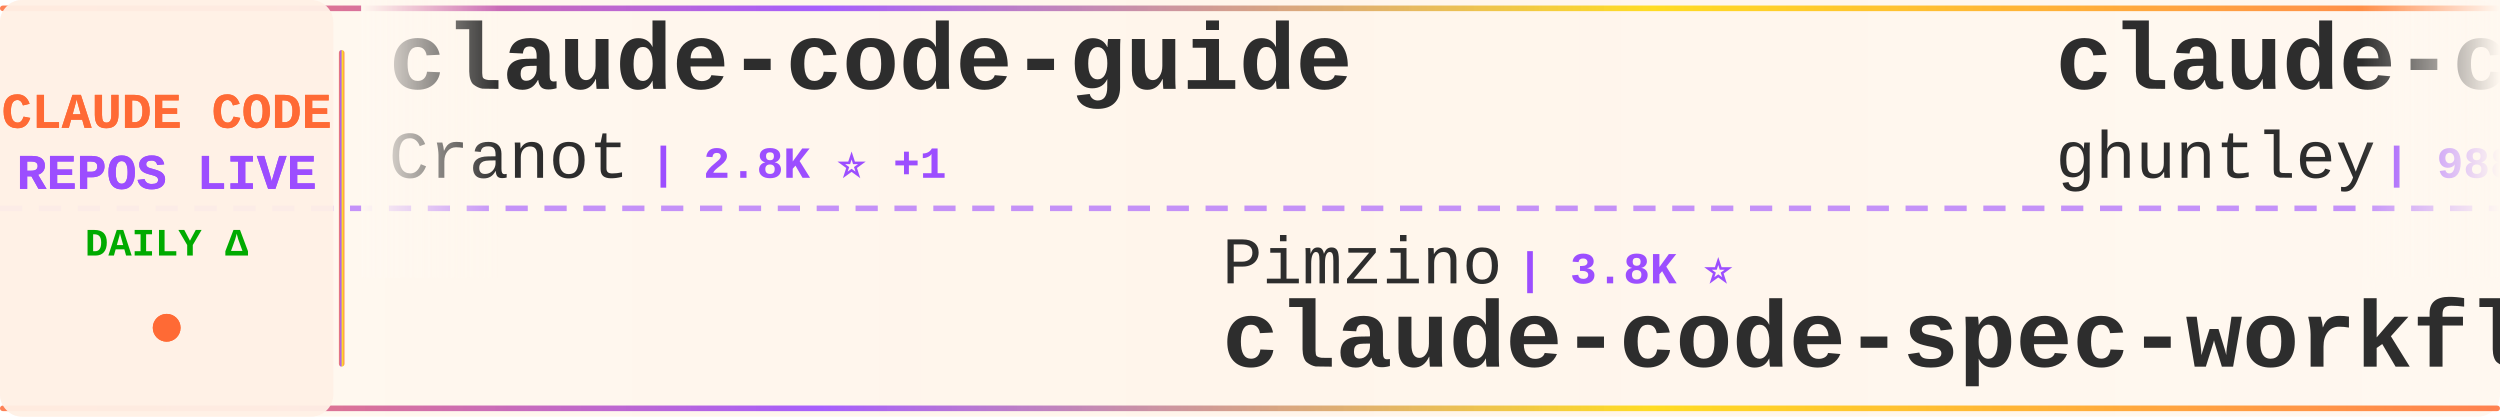
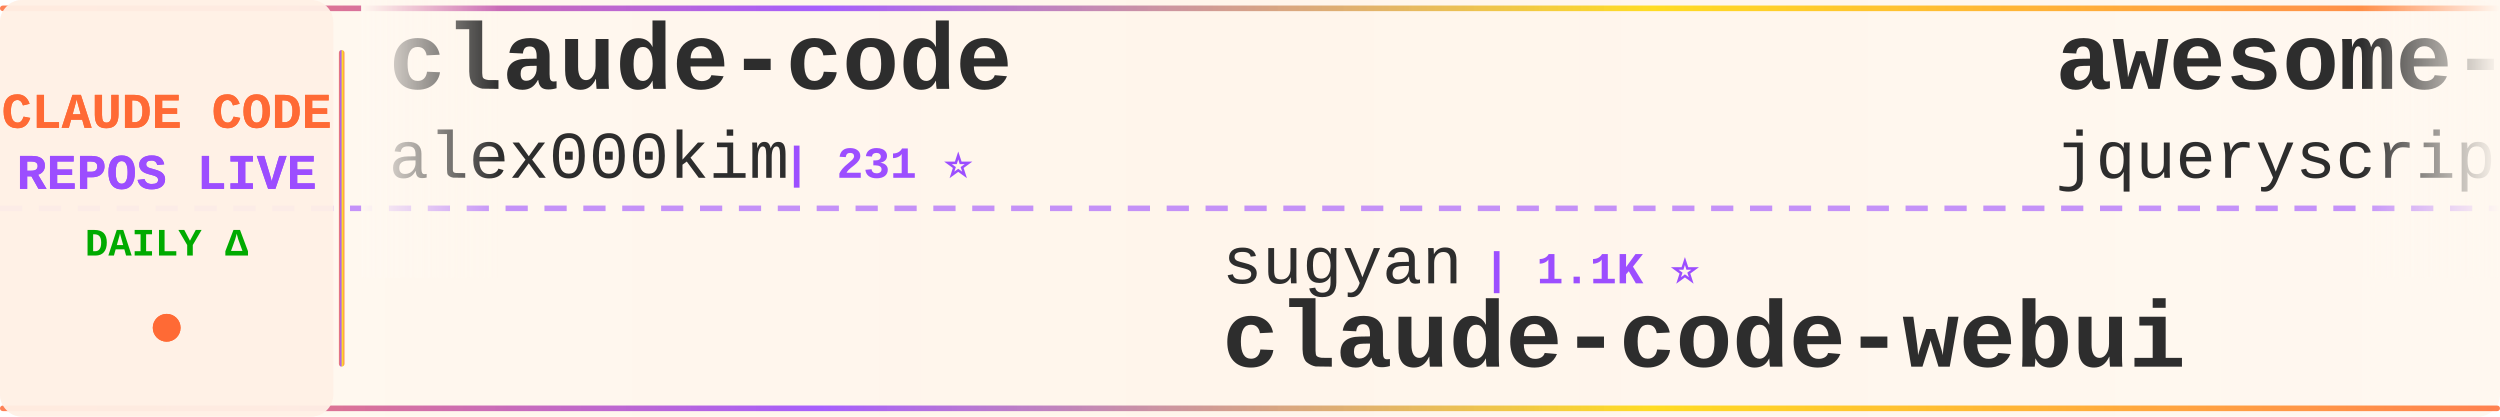
<svg xmlns="http://www.w3.org/2000/svg" width="900" height="150">
  <defs>
    <linearGradient id="tickerBg" x1="0%" y1="0%" x2="100%" y2="0%">
      <stop offset="0%" style="stop-color:#fff8f0;stop-opacity:0.98" />
      <stop offset="50%" style="stop-color:#fff5eb;stop-opacity:1" />
      <stop offset="100%" style="stop-color:#fff8f0;stop-opacity:0.98" />
    </linearGradient>
    <linearGradient id="borderGrad" x1="0%" y1="0%" x2="100%" y2="0%">
      <stop offset="0%" style="stop-color:#FF6B35;stop-opacity:0.85">
        <animate attributeName="stop-opacity" values="0.85;1;0.85" dur="2s" repeatCount="indefinite" />
      </stop>
      <stop offset="33%" style="stop-color:#9C4EFF;stop-opacity:0.9">
        <animate attributeName="stop-opacity" values="0.9;1;0.9" dur="2.2s" repeatCount="indefinite" />
      </stop>
      <stop offset="66%" style="stop-color:#FFD700;stop-opacity:0.85">
        <animate attributeName="stop-opacity" values="0.85;1;0.85" dur="1.8s" repeatCount="indefinite" />
      </stop>
      <stop offset="100%" style="stop-color:#FF6B35;stop-opacity:0.85">
        <animate attributeName="stop-opacity" values="0.85;1;0.85" dur="2s" repeatCount="indefinite" />
      </stop>
    </linearGradient>
    <filter id="textGlow">
      <feGaussianBlur stdDeviation="0.15" result="coloredBlur" />
      <feMerge>
        <feMergeNode in="coloredBlur" />
        <feMergeNode in="SourceGraphic" />
      </feMerge>
    </filter>
    <filter id="metricGlow">
      <feGaussianBlur stdDeviation="0.2" result="coloredBlur" />
      <feMerge>
        <feMergeNode in="coloredBlur" />
        <feMergeNode in="SourceGraphic" />
      </feMerge>
    </filter>
    <linearGradient id="leftFade" x1="0%" y1="0%" x2="100%" y2="0%">
      <stop offset="0%" style="stop-color:#fff8f0;stop-opacity:1" />
      <stop offset="100%" style="stop-color:#fff8f0;stop-opacity:0" />
    </linearGradient>
    <linearGradient id="rightFade" x1="0%" y1="0%" x2="100%" y2="0%">
      <stop offset="0%" style="stop-color:#fff8f0;stop-opacity:0" />
      <stop offset="100%" style="stop-color:#fff8f0;stop-opacity:1" />
    </linearGradient>
  </defs>
  <rect width="900" height="150" fill="url(#tickerBg)" rx="8" />
  <rect x="0" y="2" width="900" height="2" fill="url(#borderGrad)" rx="1" />
  <rect x="0" y="146" width="900" height="2" fill="url(#borderGrad)" rx="1" />
  <line x1="0" y1="75" x2="900" y2="75" stroke="#9C4EFF" stroke-width="2" stroke-dasharray="8 6" opacity="0.6" />
  <rect x="0" y="0" width="120" height="150" fill="#fff0e6" opacity="0.95" rx="8" />
  <text x="60" y="46" font-family="'Courier New', monospace" font-size="18" font-weight="bold" fill="#FF6B35" text-anchor="middle" filter="url(#textGlow)">
    CLAUDE CODE
  </text>
  <text x="60" y="68" font-family="'Courier New', monospace" font-size="18" font-weight="bold" fill="#9C4EFF" text-anchor="middle" filter="url(#textGlow)">
    REPOS LIVE
  </text>
  <text x="60" y="92" font-family="'Courier New', monospace" font-size="14" font-weight="bold" fill="#00aa00" text-anchor="middle">
    DAILY Δ
  </text>
  <circle cx="60" cy="118" r="5" fill="#FF6B35" filter="url(#metricGlow)">
    <animate attributeName="r" values="4;6;4" dur="1.5s" repeatCount="indefinite" />
    <animate attributeName="opacity" values="0.6;1;0.6" dur="1.5s" repeatCount="indefinite" />
  </circle>
  <rect x="122" y="18" width="2" height="114" fill="url(#borderGrad)" rx="1" />
  <clipPath id="tickerClip">
    <rect x="130" y="0" width="770" height="150" />
  </clipPath>
  <g clip-path="url(#tickerClip)">
    <g id="tickerItems">
      <animateTransform attributeName="transform" attributeType="XML" type="translate" from="0 0" to="-3000 0" dur="54s" repeatCount="indefinite" />
      <g transform="translate(0, 0)">
-         <text x="140" y="32" font-family="'Courier New', monospace" font-size="34" font-weight="bold" fill="#2d2d2d">claude-code-guide</text>
-         <text x="140" y="64" font-family="'Courier New', monospace" font-size="24" font-weight="normal" fill="#2d2d2d" opacity="1.0">Cranot</text>
-         <text x="234" y="64" font-family="'Courier New', monospace" font-size="16" font-weight="bold" fill="#9C4EFF"> | 2.8K ⭐ +1</text>
+         <text x="140" y="32" font-family="'Courier New', monospace" font-size="34" font-weight="bold" fill="#2d2d2d">claude-code</text>
+         <text x="140" y="64" font-family="'Courier New', monospace" font-size="24" font-weight="normal" fill="#2d2d2d" opacity="1.0">alex000kim</text>
+         <text x="282" y="64" font-family="'Courier New', monospace" font-size="16" font-weight="bold" fill="#9C4EFF"> | 231 ⭐</text>
      </g>
      <g transform="translate(300, 0)">
-         <text x="140" y="102" font-family="'Courier New', monospace" font-size="24" font-weight="normal" fill="#2d2d2d" opacity="1.0">Pimzino</text>
-         <text x="246" y="102" font-family="'Courier New', monospace" font-size="16" font-weight="bold" fill="#9C4EFF"> | 3.8K ⭐</text>
-         <text x="140" y="132" font-family="'Courier New', monospace" font-size="34" font-weight="bold" fill="#2d2d2d">claude-code-spec-workflo...</text>
+         <text x="140" y="102" font-family="'Courier New', monospace" font-size="24" font-weight="normal" fill="#2d2d2d" opacity="1.0">sugyan</text>
+         <text x="234" y="102" font-family="'Courier New', monospace" font-size="16" font-weight="bold" fill="#9C4EFF"> | 1.1K ⭐</text>
+         <text x="140" y="132" font-family="'Courier New', monospace" font-size="34" font-weight="bold" fill="#2d2d2d">claude-code-webui</text>
      </g>
      <g transform="translate(600, 0)">
-         <text x="140" y="32" font-family="'Courier New', monospace" font-size="34" font-weight="bold" fill="#2d2d2d">claude-code-source-code-...</text>
-         <text x="140" y="64" font-family="'Courier New', monospace" font-size="24" font-weight="normal" fill="#2d2d2d" opacity="1.0">ghuntley</text>
-         <text x="258" y="64" font-family="'Courier New', monospace" font-size="16" font-weight="bold" fill="#9C4EFF"> | 988 ⭐ +1</text>
+         <text x="140" y="32" font-family="'Courier New', monospace" font-size="34" font-weight="bold" fill="#2d2d2d">awesome-claude-code</text>
+         <text x="140" y="64" font-family="'Courier New', monospace" font-size="24" font-weight="normal" fill="#2d2d2d" opacity="1.0">jqueryscript</text>
+         <text x="306" y="64" font-family="'Courier New', monospace" font-size="16" font-weight="bold" fill="#9C4EFF"> | 469 ⭐</text>
      </g>
      <g transform="translate(900, 0)">
-         <text x="140" y="102" font-family="'Courier New', monospace" font-size="24" font-weight="normal" fill="#2d2d2d" opacity="1.0">LING71671</text>
-         <text x="270" y="102" font-family="'Courier New', monospace" font-size="16" font-weight="bold" fill="#9C4EFF"> | 919 ⭐ +1</text>
-         <text x="140" y="132" font-family="'Courier New', monospace" font-size="34" font-weight="bold" fill="#2d2d2d">Open-ClaudeCode</text>
+         <text x="140" y="102" font-family="'Courier New', monospace" font-size="24" font-weight="normal" fill="#2d2d2d" opacity="1.0">lintsinghua</text>
+         <text x="294" y="102" font-family="'Courier New', monospace" font-size="16" font-weight="bold" fill="#9C4EFF"> | 4.0K ⭐ +7</text>
+         <text x="140" y="132" font-family="'Courier New', monospace" font-size="34" font-weight="bold" fill="#2d2d2d">claude-code-book</text>
      </g>
      <g transform="translate(1200, 0)">
-         <text x="140" y="32" font-family="'Courier New', monospace" font-size="34" font-weight="bold" fill="#2d2d2d">claude-code-proxy</text>
-         <text x="140" y="64" font-family="'Courier New', monospace" font-size="24" font-weight="normal" fill="#2d2d2d" opacity="1.0">fuergaosi233</text>
-         <text x="306" y="64" font-family="'Courier New', monospace" font-size="16" font-weight="bold" fill="#9C4EFF"> | 2.7K ⭐</text>
+         <text x="140" y="32" font-family="'Courier New', monospace" font-size="34" font-weight="bold" fill="#2d2d2d">claude-code-source</text>
+         <text x="140" y="64" font-family="'Courier New', monospace" font-size="24" font-weight="normal" fill="#2d2d2d" opacity="1.0">AprilNEA</text>
+         <text x="258" y="64" font-family="'Courier New', monospace" font-size="16" font-weight="bold" fill="#9C4EFF"> | 392 ⭐</text>
      </g>
      <g transform="translate(1500, 0)">
-         <text x="140" y="102" font-family="'Courier New', monospace" font-size="24" font-weight="normal" fill="#2d2d2d" opacity="1.0">RishabhK103</text>
-         <text x="294" y="102" font-family="'Courier New', monospace" font-size="16" font-weight="bold" fill="#9C4EFF"> | 102 ⭐</text>
-         <text x="140" y="132" font-family="'Courier New', monospace" font-size="34" font-weight="bold" fill="#2d2d2d">claude-code</text>
+         <text x="140" y="102" font-family="'Courier New', monospace" font-size="24" font-weight="normal" fill="#2d2d2d" opacity="1.0">disler</text>
+         <text x="234" y="102" font-family="'Courier New', monospace" font-size="16" font-weight="bold" fill="#9C4EFF"> | 1.5K ⭐ +1</text>
+         <text x="140" y="132" font-family="'Courier New', monospace" font-size="34" font-weight="bold" fill="#2d2d2d">pi-vs-claude-code</text>
      </g>
      <g transform="translate(1800, 0)">
-         <text x="140" y="32" font-family="'Courier New', monospace" font-size="34" font-weight="bold" fill="#2d2d2d">claude_codex_bridge</text>
-         <text x="140" y="64" font-family="'Courier New', monospace" font-size="24" font-weight="normal" fill="#2d2d2d" opacity="1.0">SeemSeam</text>
-         <text x="258" y="64" font-family="'Courier New', monospace" font-size="16" font-weight="bold" fill="#9C4EFF"> | 3.3K ⭐ +2</text>
+         <text x="140" y="32" font-family="'Courier New', monospace" font-size="34" font-weight="bold" fill="#2d2d2d">Claude-Code-Game-Studios</text>
+         <text x="140" y="64" font-family="'Courier New', monospace" font-size="24" font-weight="normal" fill="#2d2d2d" opacity="1.0">Donchitos</text>
+         <text x="270" y="64" font-family="'Courier New', monospace" font-size="16" font-weight="bold" fill="#9C4EFF"> | 23.2K ⭐ +52</text>
      </g>
      <g transform="translate(2100, 0)">
-         <text x="140" y="102" font-family="'Courier New', monospace" font-size="24" font-weight="normal" fill="#2d2d2d" opacity="1.0">disler</text>
-         <text x="234" y="102" font-family="'Courier New', monospace" font-size="16" font-weight="bold" fill="#9C4EFF"> | 3.8K ⭐ +2</text>
-         <text x="140" y="132" font-family="'Courier New', monospace" font-size="34" font-weight="bold" fill="#2d2d2d">claude-code-hooks-master...</text>
+         <text x="140" y="102" font-family="'Courier New', monospace" font-size="24" font-weight="normal" fill="#2d2d2d" opacity="1.0">andrew-kramer-inno</text>
+         <text x="378" y="102" font-family="'Courier New', monospace" font-size="16" font-weight="bold" fill="#9C4EFF"> | 595 ⭐</text>
+         <text x="140" y="132" font-family="'Courier New', monospace" font-size="34" font-weight="bold" fill="#2d2d2d">claude-code-source-build</text>
      </g>
      <g transform="translate(2400, 0)">
-         <text x="140" y="32" font-family="'Courier New', monospace" font-size="34" font-weight="bold" fill="#2d2d2d">claude-code-router</text>
-         <text x="140" y="64" font-family="'Courier New', monospace" font-size="24" font-weight="normal" fill="#2d2d2d" opacity="1.0">musistudio</text>
-         <text x="282" y="64" font-family="'Courier New', monospace" font-size="16" font-weight="bold" fill="#9C4EFF"> | 35.9K ⭐ +26</text>
+         <text x="140" y="32" font-family="'Courier New', monospace" font-size="34" font-weight="bold" fill="#2d2d2d">free-claude-code</text>
+         <text x="140" y="64" font-family="'Courier New', monospace" font-size="24" font-weight="normal" fill="#2d2d2d" opacity="1.0">Alishahryar1</text>
+         <text x="306" y="64" font-family="'Courier New', monospace" font-size="16" font-weight="bold" fill="#9C4EFF"> | 41.0K ⭐ +190</text>
      </g>
      <g transform="translate(2700, 0)">
-         <text x="140" y="102" font-family="'Courier New', monospace" font-size="24" font-weight="normal" fill="#2d2d2d" opacity="1.0">OrcaWhisper</text>
-         <text x="294" y="102" font-family="'Courier New', monospace" font-size="16" font-weight="bold" fill="#9C4EFF"> | 85 ⭐</text>
-         <text x="140" y="132" font-family="'Courier New', monospace" font-size="34" font-weight="bold" fill="#2d2d2d">Claude-Code</text>
+         <text x="140" y="102" font-family="'Courier New', monospace" font-size="24" font-weight="normal" fill="#2d2d2d" opacity="1.0">fuergaosi233</text>
+         <text x="306" y="102" font-family="'Courier New', monospace" font-size="16" font-weight="bold" fill="#9C4EFF"> | 2.7K ⭐ +2</text>
+         <text x="140" y="132" font-family="'Courier New', monospace" font-size="34" font-weight="bold" fill="#2d2d2d">claude-code-proxy</text>
      </g>
      <g transform="translate(3000, 0)">
-         <text x="140" y="32" font-family="'Courier New', monospace" font-size="34" font-weight="bold" fill="#2d2d2d">claude-code-guide</text>
-         <text x="140" y="64" font-family="'Courier New', monospace" font-size="24" font-weight="normal" fill="#2d2d2d" opacity="1.0">Cranot</text>
-         <text x="234" y="64" font-family="'Courier New', monospace" font-size="16" font-weight="bold" fill="#9C4EFF"> | 2.8K ⭐ +1</text>
+         <text x="140" y="32" font-family="'Courier New', monospace" font-size="34" font-weight="bold" fill="#2d2d2d">claude-code</text>
+         <text x="140" y="64" font-family="'Courier New', monospace" font-size="24" font-weight="normal" fill="#2d2d2d" opacity="1.0">alex000kim</text>
+         <text x="282" y="64" font-family="'Courier New', monospace" font-size="16" font-weight="bold" fill="#9C4EFF"> | 231 ⭐</text>
      </g>
      <g transform="translate(3300, 0)">
-         <text x="140" y="102" font-family="'Courier New', monospace" font-size="24" font-weight="normal" fill="#2d2d2d" opacity="1.0">Pimzino</text>
-         <text x="246" y="102" font-family="'Courier New', monospace" font-size="16" font-weight="bold" fill="#9C4EFF"> | 3.8K ⭐</text>
-         <text x="140" y="132" font-family="'Courier New', monospace" font-size="34" font-weight="bold" fill="#2d2d2d">claude-code-spec-workflo...</text>
+         <text x="140" y="102" font-family="'Courier New', monospace" font-size="24" font-weight="normal" fill="#2d2d2d" opacity="1.0">sugyan</text>
+         <text x="234" y="102" font-family="'Courier New', monospace" font-size="16" font-weight="bold" fill="#9C4EFF"> | 1.1K ⭐</text>
+         <text x="140" y="132" font-family="'Courier New', monospace" font-size="34" font-weight="bold" fill="#2d2d2d">claude-code-webui</text>
      </g>
      <g transform="translate(3600, 0)">
-         <text x="140" y="32" font-family="'Courier New', monospace" font-size="34" font-weight="bold" fill="#2d2d2d">claude-code-source-code-...</text>
-         <text x="140" y="64" font-family="'Courier New', monospace" font-size="24" font-weight="normal" fill="#2d2d2d" opacity="1.0">ghuntley</text>
-         <text x="258" y="64" font-family="'Courier New', monospace" font-size="16" font-weight="bold" fill="#9C4EFF"> | 988 ⭐ +1</text>
+         <text x="140" y="32" font-family="'Courier New', monospace" font-size="34" font-weight="bold" fill="#2d2d2d">awesome-claude-code</text>
+         <text x="140" y="64" font-family="'Courier New', monospace" font-size="24" font-weight="normal" fill="#2d2d2d" opacity="1.0">jqueryscript</text>
+         <text x="306" y="64" font-family="'Courier New', monospace" font-size="16" font-weight="bold" fill="#9C4EFF"> | 469 ⭐</text>
      </g>
      <g transform="translate(3900, 0)">
-         <text x="140" y="102" font-family="'Courier New', monospace" font-size="24" font-weight="normal" fill="#2d2d2d" opacity="1.0">LING71671</text>
-         <text x="270" y="102" font-family="'Courier New', monospace" font-size="16" font-weight="bold" fill="#9C4EFF"> | 919 ⭐ +1</text>
-         <text x="140" y="132" font-family="'Courier New', monospace" font-size="34" font-weight="bold" fill="#2d2d2d">Open-ClaudeCode</text>
+         <text x="140" y="102" font-family="'Courier New', monospace" font-size="24" font-weight="normal" fill="#2d2d2d" opacity="1.0">lintsinghua</text>
+         <text x="294" y="102" font-family="'Courier New', monospace" font-size="16" font-weight="bold" fill="#9C4EFF"> | 4.0K ⭐ +7</text>
+         <text x="140" y="132" font-family="'Courier New', monospace" font-size="34" font-weight="bold" fill="#2d2d2d">claude-code-book</text>
      </g>
    </g>
  </g>
  <rect x="130" y="0" width="50" height="100" fill="url(#leftFade)" />
  <rect x="850" y="0" width="50" height="100" fill="url(#rightFade)" />
</svg>
